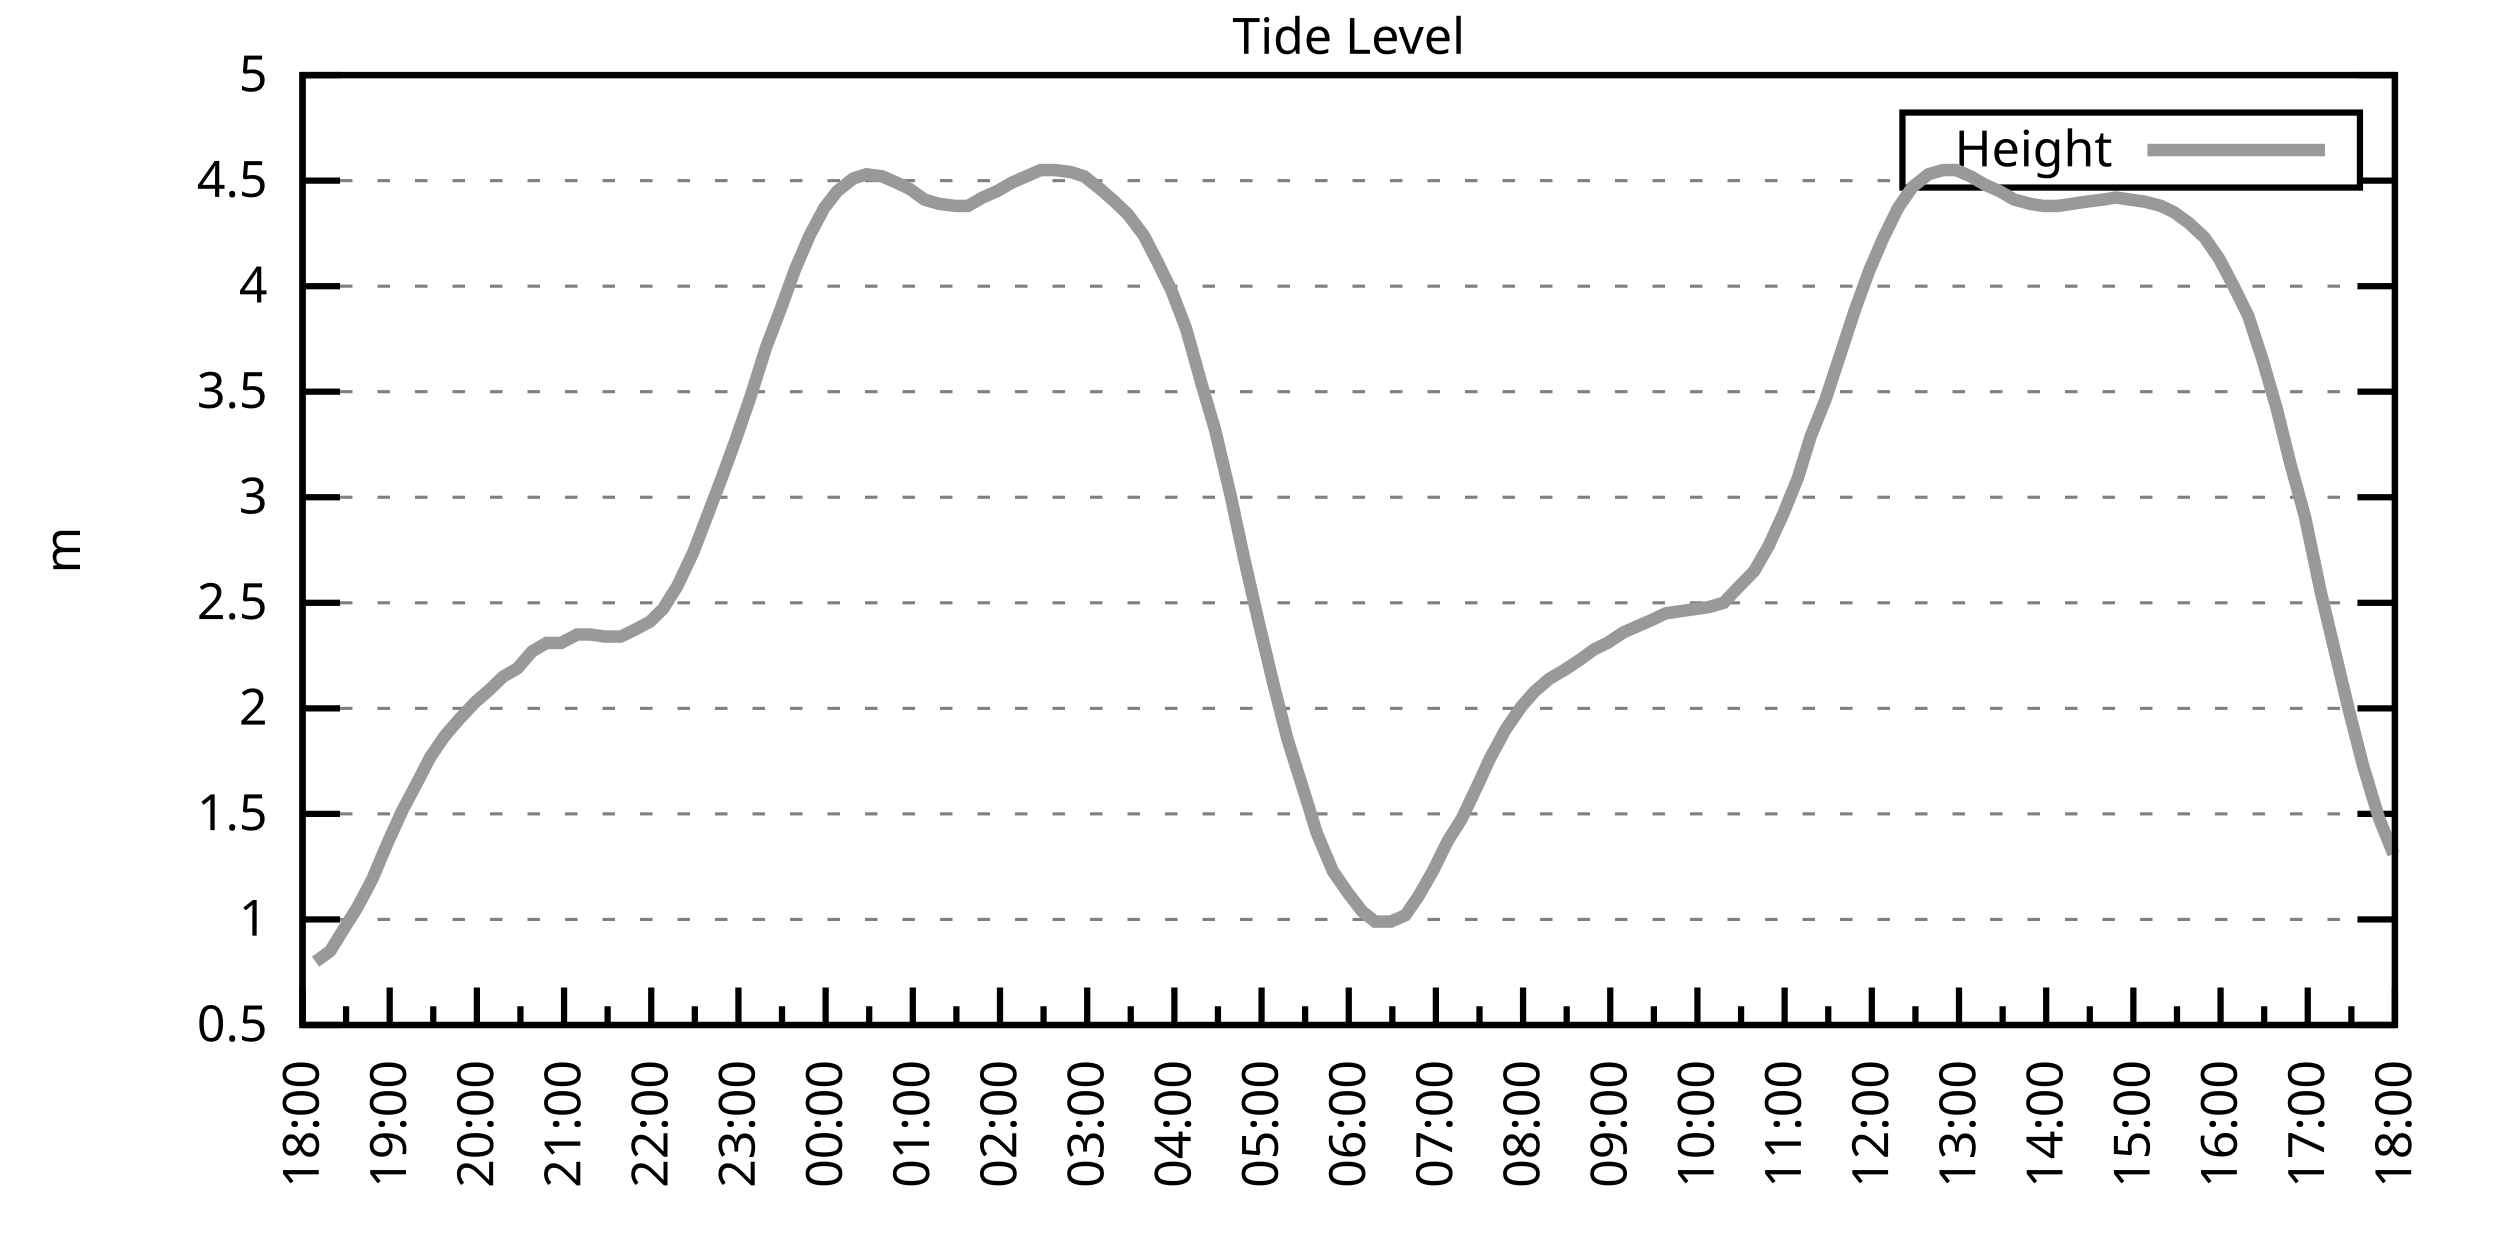
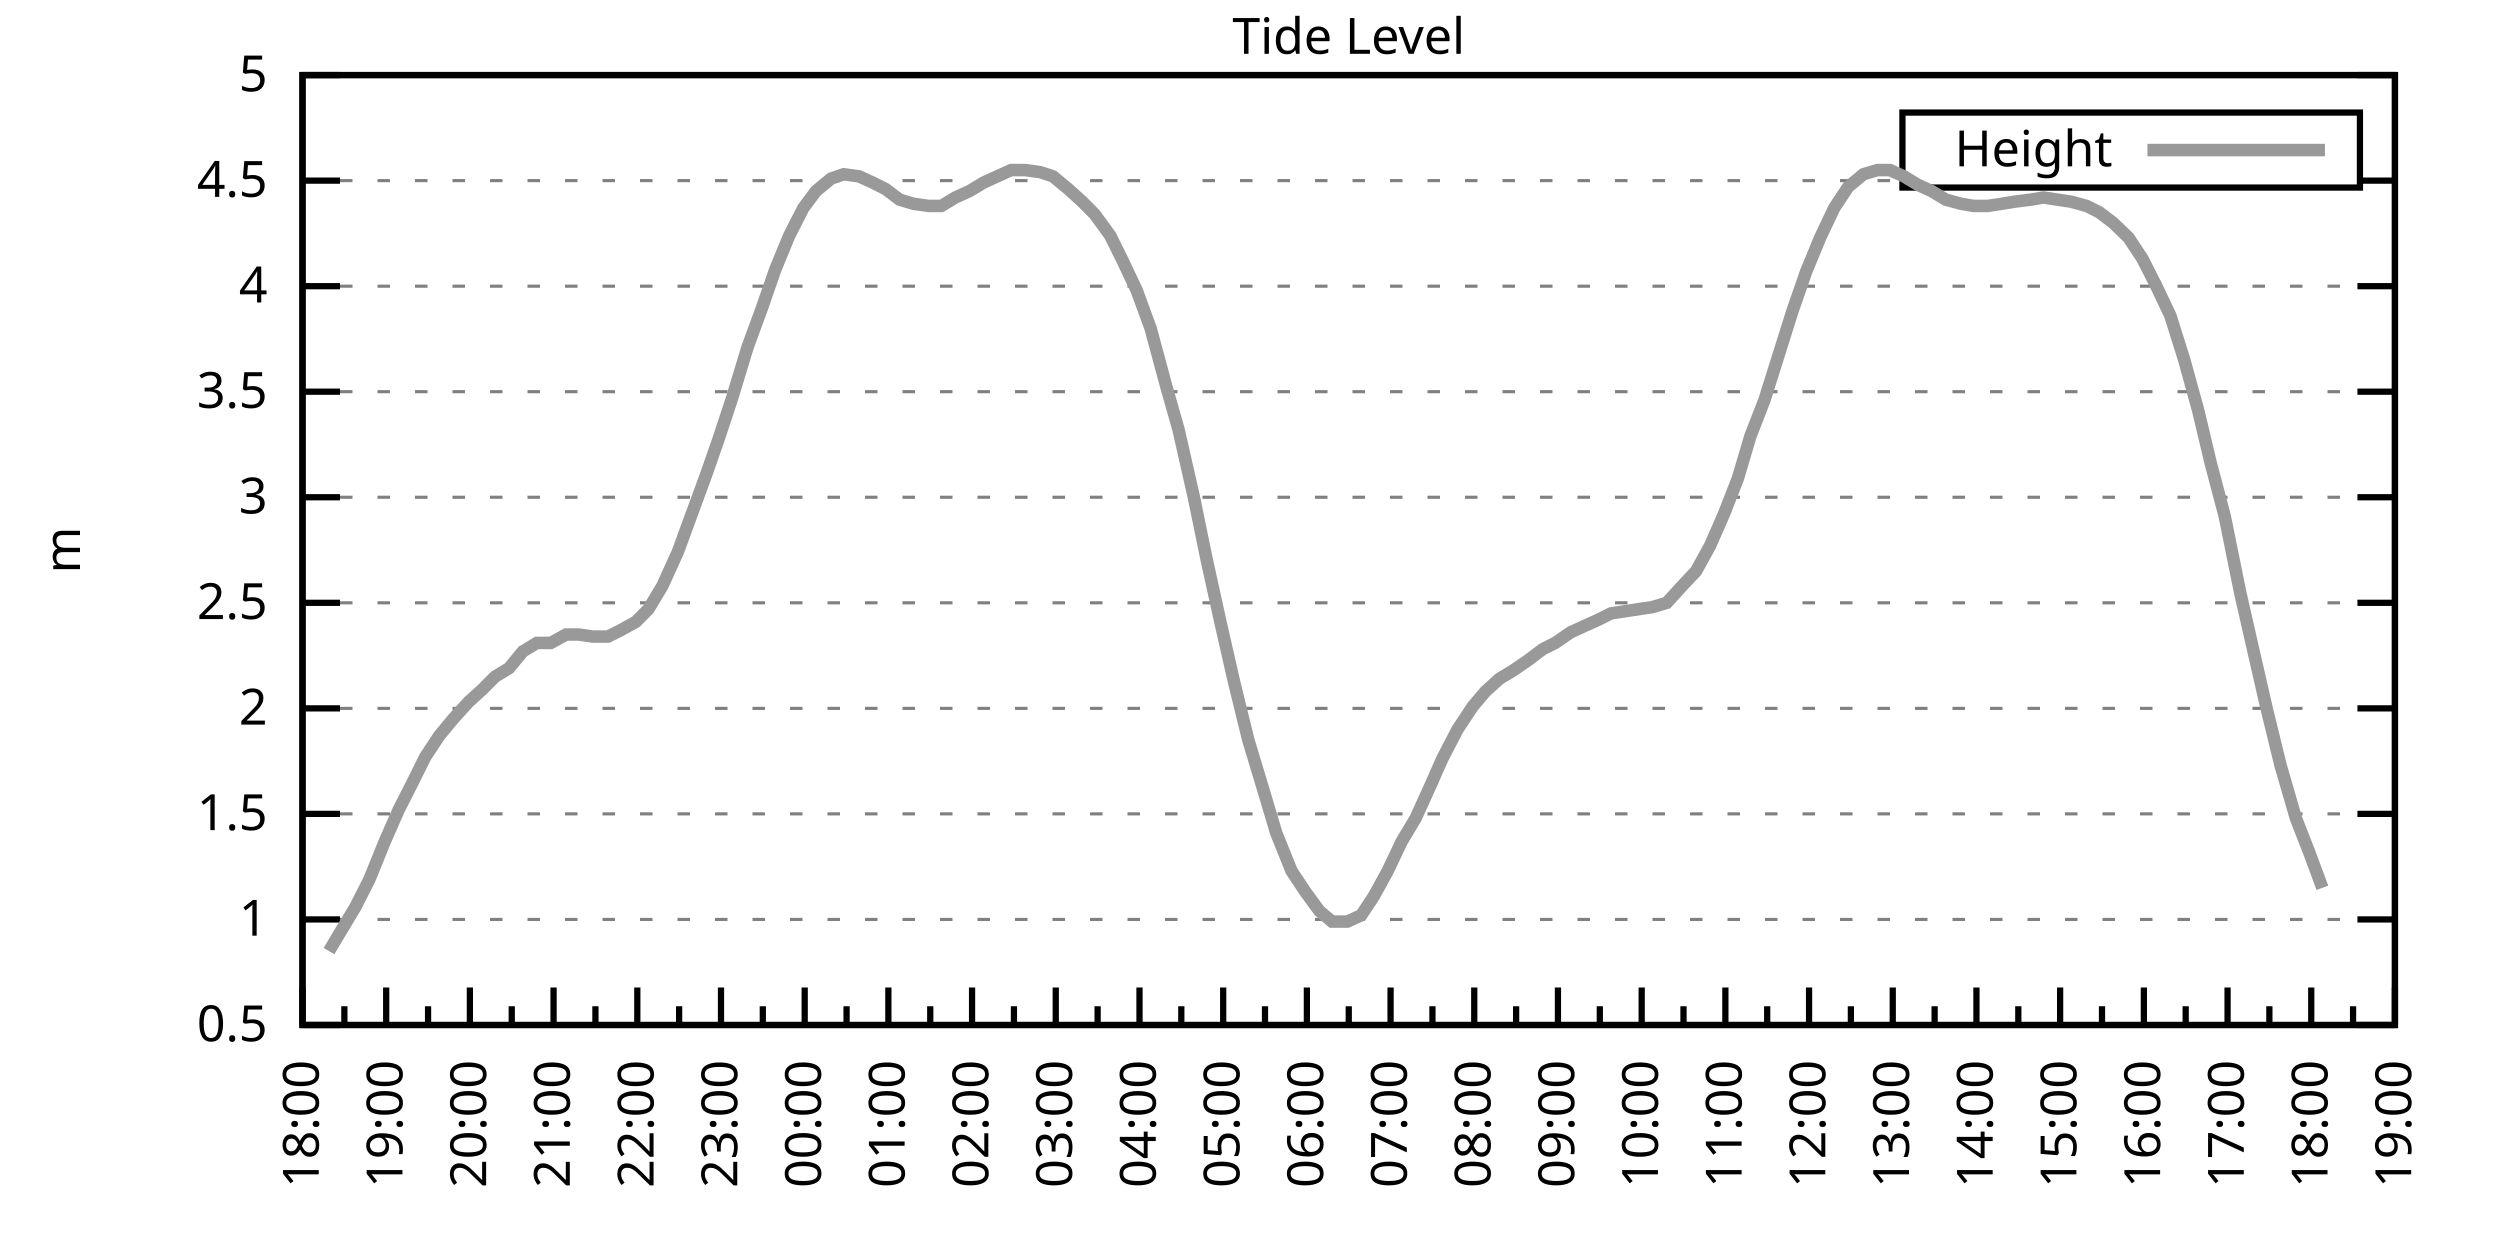
<svg xmlns="http://www.w3.org/2000/svg" xmlns:xlink="http://www.w3.org/1999/xlink" width="400" height="200" viewBox="0 0 400 200">
  <g id="gnuplot_canvas">
    <rect x="0" y="0" width="400" height="200" fill="none" />
    <defs>
      <circle id="gpDot" r="0.5" stroke-width="0.5" stroke="currentColor" />
      <path id="gpPt0" stroke-width="0.333" stroke="currentColor" d="M-1,0 h2 M0,-1 v2" />
      <path id="gpPt1" stroke-width="0.333" stroke="currentColor" d="M-1,-1 L1,1 M1,-1 L-1,1" />
      <path id="gpPt2" stroke-width="0.333" stroke="currentColor" d="M-1,0 L1,0 M0,-1 L0,1 M-1,-1 L1,1 M-1,1 L1,-1" />
      <rect id="gpPt3" stroke-width="0.333" stroke="currentColor" x="-1" y="-1" width="2" height="2" />
      <rect id="gpPt4" stroke-width="0.333" stroke="currentColor" fill="currentColor" x="-1" y="-1" width="2" height="2" />
      <circle id="gpPt5" stroke-width="0.333" stroke="currentColor" cx="0" cy="0" r="1" />
      <use xlink:href="#gpPt5" id="gpPt6" fill="currentColor" stroke="none" />
      <path id="gpPt7" stroke-width="0.333" stroke="currentColor" d="M0,-1.33 L-1.33,0.67 L1.33,0.67 z" />
      <use xlink:href="#gpPt7" id="gpPt8" fill="currentColor" stroke="none" />
      <use xlink:href="#gpPt7" id="gpPt9" stroke="currentColor" transform="rotate(180)" />
      <use xlink:href="#gpPt9" id="gpPt10" fill="currentColor" stroke="none" />
      <use xlink:href="#gpPt3" id="gpPt11" stroke="currentColor" transform="rotate(45)" />
      <use xlink:href="#gpPt11" id="gpPt12" fill="currentColor" stroke="none" />
      <path id="gpPt13" stroke-width="0.333" stroke="currentColor" d="M0,1.330 L1.265,0.411 L0.782,-1.067 L-0.782,-1.076 L-1.265,0.411 z" />
      <use xlink:href="#gpPt13" id="gpPt14" fill="currentColor" stroke="none" />
      <filter id="textbox" filterUnits="objectBoundingBox" x="0" y="0" height="1" width="1">
        <feFlood flood-color="white" flood-opacity="1" result="bgnd" />
        <feComposite in="SourceGraphic" in2="bgnd" operator="atop" />
      </filter>
      <filter id="greybox" filterUnits="objectBoundingBox" x="0" y="0" height="1" width="1">
        <feFlood flood-color="lightgrey" flood-opacity="1" result="grey" />
        <feComposite in="SourceGraphic" in2="grey" operator="atop" />
      </filter>
    </defs>
    <g fill="none" color="white" stroke="currentColor" stroke-width="1.00" stroke-linecap="butt" stroke-linejoin="miter">
</g>
    <g fill="none" color="black" stroke="currentColor" stroke-width="1.00" stroke-linecap="butt" stroke-linejoin="miter">
      <g stroke="none" shape-rendering="crispEdges">
        <polygon fill="rgb(255, 255, 255)" points="48.40,164.00 383.18,164.00 383.18,12.02 48.40,12.02 " />
      </g>
    </g>
    <g fill="none" color="black" stroke="currentColor" stroke-width="1.00" stroke-linecap="butt" stroke-linejoin="miter">
</g>
    <g fill="none" color="black" stroke="black" stroke-width="0.50" stroke-linecap="butt" stroke-linejoin="miter">
</g>
    <g fill="none" color="gray" stroke="currentColor" stroke-width="0.50" stroke-linecap="butt" stroke-linejoin="miter">
      <path stroke="gray" stroke-dasharray="2,4" class="gridline" d="M48.40,164.00 L383.19,164.00  " />
    </g>
    <g fill="none" color="gray" stroke="gray" stroke-width="1.00" stroke-linecap="butt" stroke-linejoin="miter">
</g>
    <g fill="none" color="black" stroke="currentColor" stroke-width="1.00" stroke-linecap="butt" stroke-linejoin="miter">
      <path stroke="black" d="M48.40,164.00 L54.40,164.00 M383.19,164.00 L377.19,164.00  " />
      <g transform="translate(42.80,166.60)" stroke="none" fill="black" font-family="Sans" font-size="8.00" text-anchor="end">
        <text>
          <tspan font-family="Sans"> 0.5</tspan>
        </text>
      </g>
    </g>
    <g fill="none" color="black" stroke="currentColor" stroke-width="1.00" stroke-linecap="butt" stroke-linejoin="miter">
</g>
    <g fill="none" color="black" stroke="black" stroke-width="0.50" stroke-linecap="butt" stroke-linejoin="miter">
</g>
    <g fill="none" color="gray" stroke="currentColor" stroke-width="0.50" stroke-linecap="butt" stroke-linejoin="miter">
      <path stroke="gray" stroke-dasharray="2,4" class="gridline" d="M48.40,147.11 L383.19,147.11  " />
    </g>
    <g fill="none" color="gray" stroke="gray" stroke-width="1.00" stroke-linecap="butt" stroke-linejoin="miter">
</g>
    <g fill="none" color="black" stroke="currentColor" stroke-width="1.00" stroke-linecap="butt" stroke-linejoin="miter">
      <path stroke="black" d="M48.40,147.11 L54.40,147.11 M383.19,147.11 L377.19,147.11  " />
      <g transform="translate(42.80,149.71)" stroke="none" fill="black" font-family="Sans" font-size="8.00" text-anchor="end">
        <text>
          <tspan font-family="Sans"> 1</tspan>
        </text>
      </g>
    </g>
    <g fill="none" color="black" stroke="currentColor" stroke-width="1.00" stroke-linecap="butt" stroke-linejoin="miter">
</g>
    <g fill="none" color="black" stroke="black" stroke-width="0.50" stroke-linecap="butt" stroke-linejoin="miter">
</g>
    <g fill="none" color="gray" stroke="currentColor" stroke-width="0.50" stroke-linecap="butt" stroke-linejoin="miter">
      <path stroke="gray" stroke-dasharray="2,4" class="gridline" d="M48.40,130.22 L383.19,130.22  " />
    </g>
    <g fill="none" color="gray" stroke="gray" stroke-width="1.00" stroke-linecap="butt" stroke-linejoin="miter">
</g>
    <g fill="none" color="black" stroke="currentColor" stroke-width="1.00" stroke-linecap="butt" stroke-linejoin="miter">
      <path stroke="black" d="M48.40,130.22 L54.40,130.22 M383.19,130.22 L377.19,130.22  " />
      <g transform="translate(42.80,132.82)" stroke="none" fill="black" font-family="Sans" font-size="8.00" text-anchor="end">
        <text>
          <tspan font-family="Sans"> 1.5</tspan>
        </text>
      </g>
    </g>
    <g fill="none" color="black" stroke="currentColor" stroke-width="1.00" stroke-linecap="butt" stroke-linejoin="miter">
</g>
    <g fill="none" color="black" stroke="black" stroke-width="0.50" stroke-linecap="butt" stroke-linejoin="miter">
</g>
    <g fill="none" color="gray" stroke="currentColor" stroke-width="0.50" stroke-linecap="butt" stroke-linejoin="miter">
      <path stroke="gray" stroke-dasharray="2,4" class="gridline" d="M48.40,113.34 L383.19,113.34  " />
    </g>
    <g fill="none" color="gray" stroke="gray" stroke-width="1.00" stroke-linecap="butt" stroke-linejoin="miter">
</g>
    <g fill="none" color="black" stroke="currentColor" stroke-width="1.00" stroke-linecap="butt" stroke-linejoin="miter">
      <path stroke="black" d="M48.40,113.34 L54.40,113.34 M383.19,113.34 L377.19,113.34  " />
      <g transform="translate(42.80,115.94)" stroke="none" fill="black" font-family="Sans" font-size="8.00" text-anchor="end">
        <text>
          <tspan font-family="Sans"> 2</tspan>
        </text>
      </g>
    </g>
    <g fill="none" color="black" stroke="currentColor" stroke-width="1.00" stroke-linecap="butt" stroke-linejoin="miter">
</g>
    <g fill="none" color="black" stroke="black" stroke-width="0.50" stroke-linecap="butt" stroke-linejoin="miter">
</g>
    <g fill="none" color="gray" stroke="currentColor" stroke-width="0.50" stroke-linecap="butt" stroke-linejoin="miter">
      <path stroke="gray" stroke-dasharray="2,4" class="gridline" d="M48.40,96.45 L383.19,96.45  " />
    </g>
    <g fill="none" color="gray" stroke="gray" stroke-width="1.00" stroke-linecap="butt" stroke-linejoin="miter">
</g>
    <g fill="none" color="black" stroke="currentColor" stroke-width="1.00" stroke-linecap="butt" stroke-linejoin="miter">
      <path stroke="black" d="M48.40,96.45 L54.40,96.45 M383.19,96.45 L377.19,96.45  " />
      <g transform="translate(42.80,99.05)" stroke="none" fill="black" font-family="Sans" font-size="8.00" text-anchor="end">
        <text>
          <tspan font-family="Sans"> 2.5</tspan>
        </text>
      </g>
    </g>
    <g fill="none" color="black" stroke="currentColor" stroke-width="1.00" stroke-linecap="butt" stroke-linejoin="miter">
</g>
    <g fill="none" color="black" stroke="black" stroke-width="0.50" stroke-linecap="butt" stroke-linejoin="miter">
</g>
    <g fill="none" color="gray" stroke="currentColor" stroke-width="0.50" stroke-linecap="butt" stroke-linejoin="miter">
      <path stroke="gray" stroke-dasharray="2,4" class="gridline" d="M48.40,79.56 L383.19,79.56  " />
    </g>
    <g fill="none" color="gray" stroke="gray" stroke-width="1.00" stroke-linecap="butt" stroke-linejoin="miter">
</g>
    <g fill="none" color="black" stroke="currentColor" stroke-width="1.00" stroke-linecap="butt" stroke-linejoin="miter">
      <path stroke="black" d="M48.40,79.56 L54.40,79.56 M383.19,79.56 L377.19,79.56  " />
      <g transform="translate(42.80,82.16)" stroke="none" fill="black" font-family="Sans" font-size="8.00" text-anchor="end">
        <text>
          <tspan font-family="Sans"> 3</tspan>
        </text>
      </g>
    </g>
    <g fill="none" color="black" stroke="currentColor" stroke-width="1.00" stroke-linecap="butt" stroke-linejoin="miter">
</g>
    <g fill="none" color="black" stroke="black" stroke-width="0.50" stroke-linecap="butt" stroke-linejoin="miter">
</g>
    <g fill="none" color="gray" stroke="currentColor" stroke-width="0.50" stroke-linecap="butt" stroke-linejoin="miter">
      <path stroke="gray" stroke-dasharray="2,4" class="gridline" d="M48.40,62.67 L383.19,62.67  " />
    </g>
    <g fill="none" color="gray" stroke="gray" stroke-width="1.00" stroke-linecap="butt" stroke-linejoin="miter">
</g>
    <g fill="none" color="black" stroke="currentColor" stroke-width="1.00" stroke-linecap="butt" stroke-linejoin="miter">
      <path stroke="black" d="M48.40,62.67 L54.40,62.67 M383.19,62.67 L377.19,62.67  " />
      <g transform="translate(42.80,65.27)" stroke="none" fill="black" font-family="Sans" font-size="8.00" text-anchor="end">
        <text>
          <tspan font-family="Sans"> 3.5</tspan>
        </text>
      </g>
    </g>
    <g fill="none" color="black" stroke="currentColor" stroke-width="1.00" stroke-linecap="butt" stroke-linejoin="miter">
</g>
    <g fill="none" color="black" stroke="black" stroke-width="0.50" stroke-linecap="butt" stroke-linejoin="miter">
</g>
    <g fill="none" color="gray" stroke="currentColor" stroke-width="0.50" stroke-linecap="butt" stroke-linejoin="miter">
      <path stroke="gray" stroke-dasharray="2,4" class="gridline" d="M48.40,45.79 L383.19,45.79  " />
    </g>
    <g fill="none" color="gray" stroke="gray" stroke-width="1.00" stroke-linecap="butt" stroke-linejoin="miter">
</g>
    <g fill="none" color="black" stroke="currentColor" stroke-width="1.00" stroke-linecap="butt" stroke-linejoin="miter">
      <path stroke="black" d="M48.40,45.79 L54.40,45.79 M383.19,45.79 L377.19,45.79  " />
      <g transform="translate(42.80,48.39)" stroke="none" fill="black" font-family="Sans" font-size="8.00" text-anchor="end">
        <text>
          <tspan font-family="Sans"> 4</tspan>
        </text>
      </g>
    </g>
    <g fill="none" color="black" stroke="currentColor" stroke-width="1.00" stroke-linecap="butt" stroke-linejoin="miter">
</g>
    <g fill="none" color="black" stroke="black" stroke-width="0.50" stroke-linecap="butt" stroke-linejoin="miter">
</g>
    <g fill="none" color="gray" stroke="currentColor" stroke-width="0.50" stroke-linecap="butt" stroke-linejoin="miter">
      <path stroke="gray" stroke-dasharray="2,4" class="gridline" d="M48.40,28.90 L304.39,28.90 M377.59,28.90 L383.19,28.90  " />
    </g>
    <g fill="none" color="gray" stroke="gray" stroke-width="1.00" stroke-linecap="butt" stroke-linejoin="miter">
</g>
    <g fill="none" color="black" stroke="currentColor" stroke-width="1.00" stroke-linecap="butt" stroke-linejoin="miter">
      <path stroke="black" d="M48.40,28.90 L54.40,28.90 M383.19,28.90 L377.19,28.90  " />
      <g transform="translate(42.80,31.50)" stroke="none" fill="black" font-family="Sans" font-size="8.00" text-anchor="end">
        <text>
          <tspan font-family="Sans"> 4.5</tspan>
        </text>
      </g>
    </g>
    <g fill="none" color="black" stroke="currentColor" stroke-width="1.00" stroke-linecap="butt" stroke-linejoin="miter">
</g>
    <g fill="none" color="black" stroke="black" stroke-width="0.50" stroke-linecap="butt" stroke-linejoin="miter">
</g>
    <g fill="none" color="gray" stroke="currentColor" stroke-width="0.50" stroke-linecap="butt" stroke-linejoin="miter">
      <path stroke="gray" stroke-dasharray="2,4" class="gridline" d="M48.40,12.01 L383.19,12.01  " />
    </g>
    <g fill="none" color="gray" stroke="gray" stroke-width="1.00" stroke-linecap="butt" stroke-linejoin="miter">
</g>
    <g fill="none" color="black" stroke="currentColor" stroke-width="1.00" stroke-linecap="butt" stroke-linejoin="miter">
      <path stroke="black" d="M48.40,12.01 L54.40,12.01 M383.19,12.01 L377.19,12.01  " />
      <g transform="translate(42.80,14.61)" stroke="none" fill="black" font-family="Sans" font-size="8.00" text-anchor="end">
        <text>
          <tspan font-family="Sans"> 5</tspan>
        </text>
      </g>
    </g>
    <g fill="none" color="black" stroke="currentColor" stroke-width="1.00" stroke-linecap="butt" stroke-linejoin="miter">
      <path stroke="black" d="M48.40,164.00 L48.40,158.00  " />
      <g transform="translate(51.00,169.60) rotate(270)" stroke="none" fill="black" font-family="Sans" font-size="8.00" text-anchor="end">
        <text>
          <tspan font-family="Sans">18:00</tspan>
        </text>
      </g>
    </g>
    <g fill="none" color="black" stroke="currentColor" stroke-width="1.00" stroke-linecap="butt" stroke-linejoin="miter">
-       <path stroke="black" d="M55.37,164.00 L55.37,161.00 M62.35,164.00 L62.35,158.00  " />
-       <g transform="translate(64.95,169.60) rotate(270)" stroke="none" fill="black" font-family="Sans" font-size="8.00" text-anchor="end">
+       <path stroke="black" d="M55.10,164.00 L55.10,161.00 M61.79,164.00 L61.79,158.00  " />
+       <g transform="translate(64.39,169.60) rotate(270)" stroke="none" fill="black" font-family="Sans" font-size="8.00" text-anchor="end">
        <text>
          <tspan font-family="Sans">19:00</tspan>
        </text>
      </g>
    </g>
    <g fill="none" color="black" stroke="currentColor" stroke-width="1.00" stroke-linecap="butt" stroke-linejoin="miter">
-       <path stroke="black" d="M69.32,164.00 L69.32,161.00 M76.30,164.00 L76.30,158.00  " />
-       <g transform="translate(78.90,169.60) rotate(270)" stroke="none" fill="black" font-family="Sans" font-size="8.00" text-anchor="end">
+       <path stroke="black" d="M68.49,164.00 L68.49,161.00 M75.18,164.00 L75.18,158.00  " />
+       <g transform="translate(77.78,169.60) rotate(270)" stroke="none" fill="black" font-family="Sans" font-size="8.00" text-anchor="end">
        <text>
          <tspan font-family="Sans">20:00</tspan>
        </text>
      </g>
    </g>
    <g fill="none" color="black" stroke="currentColor" stroke-width="1.00" stroke-linecap="butt" stroke-linejoin="miter">
-       <path stroke="black" d="M83.27,164.00 L83.27,161.00 M90.25,164.00 L90.25,158.00  " />
-       <g transform="translate(92.85,169.60) rotate(270)" stroke="none" fill="black" font-family="Sans" font-size="8.00" text-anchor="end">
+       <path stroke="black" d="M81.88,164.00 L81.88,161.00 M88.57,164.00 L88.57,158.00  " />
+       <g transform="translate(91.17,169.60) rotate(270)" stroke="none" fill="black" font-family="Sans" font-size="8.00" text-anchor="end">
        <text>
          <tspan font-family="Sans">21:00</tspan>
        </text>
      </g>
    </g>
    <g fill="none" color="black" stroke="currentColor" stroke-width="1.00" stroke-linecap="butt" stroke-linejoin="miter">
-       <path stroke="black" d="M97.22,164.00 L97.22,161.00 M104.20,164.00 L104.20,158.00  " />
-       <g transform="translate(106.80,169.60) rotate(270)" stroke="none" fill="black" font-family="Sans" font-size="8.00" text-anchor="end">
+       <path stroke="black" d="M95.27,164.00 L95.27,161.00 M101.97,164.00 L101.97,158.00  " />
+       <g transform="translate(104.57,169.60) rotate(270)" stroke="none" fill="black" font-family="Sans" font-size="8.00" text-anchor="end">
        <text>
          <tspan font-family="Sans">22:00</tspan>
        </text>
      </g>
    </g>
    <g fill="none" color="black" stroke="currentColor" stroke-width="1.00" stroke-linecap="butt" stroke-linejoin="miter">
-       <path stroke="black" d="M111.17,164.00 L111.17,161.00 M118.15,164.00 L118.15,158.00  " />
-       <g transform="translate(120.75,169.60) rotate(270)" stroke="none" fill="black" font-family="Sans" font-size="8.00" text-anchor="end">
+       <path stroke="black" d="M108.66,164.00 L108.66,161.00 M115.36,164.00 L115.36,158.00  " />
+       <g transform="translate(117.96,169.60) rotate(270)" stroke="none" fill="black" font-family="Sans" font-size="8.00" text-anchor="end">
        <text>
          <tspan font-family="Sans">23:00</tspan>
        </text>
      </g>
    </g>
    <g fill="none" color="black" stroke="currentColor" stroke-width="1.00" stroke-linecap="butt" stroke-linejoin="miter">
-       <path stroke="black" d="M125.12,164.00 L125.12,161.00 M132.10,164.00 L132.10,158.00  " />
-       <g transform="translate(134.70,169.60) rotate(270)" stroke="none" fill="black" font-family="Sans" font-size="8.00" text-anchor="end">
+       <path stroke="black" d="M122.05,164.00 L122.05,161.00 M128.75,164.00 L128.75,158.00  " />
+       <g transform="translate(131.35,169.60) rotate(270)" stroke="none" fill="black" font-family="Sans" font-size="8.00" text-anchor="end">
        <text>
          <tspan font-family="Sans">00:00</tspan>
        </text>
      </g>
    </g>
    <g fill="none" color="black" stroke="currentColor" stroke-width="1.00" stroke-linecap="butt" stroke-linejoin="miter">
-       <path stroke="black" d="M139.07,164.00 L139.07,161.00 M146.05,164.00 L146.05,158.00  " />
-       <g transform="translate(148.65,169.60) rotate(270)" stroke="none" fill="black" font-family="Sans" font-size="8.00" text-anchor="end">
+       <path stroke="black" d="M135.45,164.00 L135.45,161.00 M142.14,164.00 L142.14,158.00  " />
+       <g transform="translate(144.74,169.60) rotate(270)" stroke="none" fill="black" font-family="Sans" font-size="8.00" text-anchor="end">
        <text>
          <tspan font-family="Sans">01:00</tspan>
        </text>
      </g>
    </g>
    <g fill="none" color="black" stroke="currentColor" stroke-width="1.00" stroke-linecap="butt" stroke-linejoin="miter">
-       <path stroke="black" d="M153.02,164.00 L153.02,161.00 M160.00,164.00 L160.00,158.00  " />
-       <g transform="translate(162.60,169.60) rotate(270)" stroke="none" fill="black" font-family="Sans" font-size="8.00" text-anchor="end">
+       <path stroke="black" d="M148.84,164.00 L148.84,161.00 M155.53,164.00 L155.53,158.00  " />
+       <g transform="translate(158.13,169.60) rotate(270)" stroke="none" fill="black" font-family="Sans" font-size="8.00" text-anchor="end">
        <text>
          <tspan font-family="Sans">02:00</tspan>
        </text>
      </g>
    </g>
    <g fill="none" color="black" stroke="currentColor" stroke-width="1.00" stroke-linecap="butt" stroke-linejoin="miter">
-       <path stroke="black" d="M166.97,164.00 L166.97,161.00 M173.95,164.00 L173.95,158.00  " />
-       <g transform="translate(176.55,169.60) rotate(270)" stroke="none" fill="black" font-family="Sans" font-size="8.00" text-anchor="end">
+       <path stroke="black" d="M162.23,164.00 L162.23,161.00 M168.92,164.00 L168.92,158.00  " />
+       <g transform="translate(171.52,169.60) rotate(270)" stroke="none" fill="black" font-family="Sans" font-size="8.00" text-anchor="end">
        <text>
          <tspan font-family="Sans">03:00</tspan>
        </text>
      </g>
    </g>
    <g fill="none" color="black" stroke="currentColor" stroke-width="1.00" stroke-linecap="butt" stroke-linejoin="miter">
-       <path stroke="black" d="M180.92,164.00 L180.92,161.00 M187.90,164.00 L187.90,158.00  " />
-       <g transform="translate(190.50,169.60) rotate(270)" stroke="none" fill="black" font-family="Sans" font-size="8.00" text-anchor="end">
+       <path stroke="black" d="M175.62,164.00 L175.62,161.00 M182.32,164.00 L182.32,158.00  " />
+       <g transform="translate(184.92,169.60) rotate(270)" stroke="none" fill="black" font-family="Sans" font-size="8.00" text-anchor="end">
        <text>
          <tspan font-family="Sans">04:00</tspan>
        </text>
      </g>
    </g>
    <g fill="none" color="black" stroke="currentColor" stroke-width="1.00" stroke-linecap="butt" stroke-linejoin="miter">
-       <path stroke="black" d="M194.87,164.00 L194.87,161.00 M201.85,164.00 L201.85,158.00  " />
-       <g transform="translate(204.45,169.60) rotate(270)" stroke="none" fill="black" font-family="Sans" font-size="8.00" text-anchor="end">
+       <path stroke="black" d="M189.01,164.00 L189.01,161.00 M195.71,164.00 L195.71,158.00  " />
+       <g transform="translate(198.31,169.60) rotate(270)" stroke="none" fill="black" font-family="Sans" font-size="8.00" text-anchor="end">
        <text>
          <tspan font-family="Sans">05:00</tspan>
        </text>
      </g>
    </g>
    <g fill="none" color="black" stroke="currentColor" stroke-width="1.00" stroke-linecap="butt" stroke-linejoin="miter">
-       <path stroke="black" d="M208.82,164.00 L208.82,161.00 M215.80,164.00 L215.80,158.00  " />
-       <g transform="translate(218.40,169.60) rotate(270)" stroke="none" fill="black" font-family="Sans" font-size="8.00" text-anchor="end">
+       <path stroke="black" d="M202.40,164.00 L202.40,161.00 M209.10,164.00 L209.10,158.00  " />
+       <g transform="translate(211.70,169.60) rotate(270)" stroke="none" fill="black" font-family="Sans" font-size="8.00" text-anchor="end">
        <text>
          <tspan font-family="Sans">06:00</tspan>
        </text>
      </g>
    </g>
    <g fill="none" color="black" stroke="currentColor" stroke-width="1.00" stroke-linecap="butt" stroke-linejoin="miter">
-       <path stroke="black" d="M222.77,164.00 L222.77,161.00 M229.74,164.00 L229.74,158.00  " />
-       <g transform="translate(232.34,169.60) rotate(270)" stroke="none" fill="black" font-family="Sans" font-size="8.00" text-anchor="end">
+       <path stroke="black" d="M215.80,164.00 L215.80,161.00 M222.49,164.00 L222.49,158.00  " />
+       <g transform="translate(225.09,169.60) rotate(270)" stroke="none" fill="black" font-family="Sans" font-size="8.00" text-anchor="end">
        <text>
          <tspan font-family="Sans">07:00</tspan>
        </text>
      </g>
    </g>
    <g fill="none" color="black" stroke="currentColor" stroke-width="1.00" stroke-linecap="butt" stroke-linejoin="miter">
-       <path stroke="black" d="M236.72,164.00 L236.72,161.00 M243.69,164.00 L243.69,158.00  " />
-       <g transform="translate(246.29,169.60) rotate(270)" stroke="none" fill="black" font-family="Sans" font-size="8.00" text-anchor="end">
+       <path stroke="black" d="M229.19,164.00 L229.19,161.00 M235.88,164.00 L235.88,158.00  " />
+       <g transform="translate(238.48,169.60) rotate(270)" stroke="none" fill="black" font-family="Sans" font-size="8.00" text-anchor="end">
        <text>
          <tspan font-family="Sans">08:00</tspan>
        </text>
      </g>
    </g>
    <g fill="none" color="black" stroke="currentColor" stroke-width="1.00" stroke-linecap="butt" stroke-linejoin="miter">
-       <path stroke="black" d="M250.67,164.00 L250.67,161.00 M257.64,164.00 L257.64,158.00  " />
-       <g transform="translate(260.24,169.60) rotate(270)" stroke="none" fill="black" font-family="Sans" font-size="8.00" text-anchor="end">
+       <path stroke="black" d="M242.58,164.00 L242.58,161.00 M249.27,164.00 L249.27,158.00  " />
+       <g transform="translate(251.87,169.60) rotate(270)" stroke="none" fill="black" font-family="Sans" font-size="8.00" text-anchor="end">
        <text>
          <tspan font-family="Sans">09:00</tspan>
        </text>
      </g>
    </g>
    <g fill="none" color="black" stroke="currentColor" stroke-width="1.00" stroke-linecap="butt" stroke-linejoin="miter">
-       <path stroke="black" d="M264.62,164.00 L264.62,161.00 M271.59,164.00 L271.59,158.00  " />
-       <g transform="translate(274.19,169.60) rotate(270)" stroke="none" fill="black" font-family="Sans" font-size="8.00" text-anchor="end">
+       <path stroke="black" d="M255.97,164.00 L255.97,161.00 M262.67,164.00 L262.67,158.00  " />
+       <g transform="translate(265.27,169.60) rotate(270)" stroke="none" fill="black" font-family="Sans" font-size="8.00" text-anchor="end">
        <text>
          <tspan font-family="Sans">10:00</tspan>
        </text>
      </g>
    </g>
    <g fill="none" color="black" stroke="currentColor" stroke-width="1.00" stroke-linecap="butt" stroke-linejoin="miter">
-       <path stroke="black" d="M278.57,164.00 L278.57,161.00 M285.54,164.00 L285.54,158.00  " />
-       <g transform="translate(288.14,169.60) rotate(270)" stroke="none" fill="black" font-family="Sans" font-size="8.00" text-anchor="end">
+       <path stroke="black" d="M269.36,164.00 L269.36,161.00 M276.06,164.00 L276.06,158.00  " />
+       <g transform="translate(278.66,169.60) rotate(270)" stroke="none" fill="black" font-family="Sans" font-size="8.00" text-anchor="end">
        <text>
          <tspan font-family="Sans">11:00</tspan>
        </text>
      </g>
    </g>
    <g fill="none" color="black" stroke="currentColor" stroke-width="1.00" stroke-linecap="butt" stroke-linejoin="miter">
-       <path stroke="black" d="M292.52,164.00 L292.52,161.00 M299.49,164.00 L299.49,158.00  " />
-       <g transform="translate(302.09,169.60) rotate(270)" stroke="none" fill="black" font-family="Sans" font-size="8.00" text-anchor="end">
+       <path stroke="black" d="M282.75,164.00 L282.75,161.00 M289.45,164.00 L289.45,158.00  " />
+       <g transform="translate(292.05,169.60) rotate(270)" stroke="none" fill="black" font-family="Sans" font-size="8.00" text-anchor="end">
        <text>
          <tspan font-family="Sans">12:00</tspan>
        </text>
      </g>
    </g>
    <g fill="none" color="black" stroke="currentColor" stroke-width="1.00" stroke-linecap="butt" stroke-linejoin="miter">
-       <path stroke="black" d="M306.47,164.00 L306.47,161.00 M313.44,164.00 L313.44,158.00  " />
-       <g transform="translate(316.04,169.60) rotate(270)" stroke="none" fill="black" font-family="Sans" font-size="8.00" text-anchor="end">
+       <path stroke="black" d="M296.14,164.00 L296.14,161.00 M302.84,164.00 L302.84,158.00  " />
+       <g transform="translate(305.44,169.60) rotate(270)" stroke="none" fill="black" font-family="Sans" font-size="8.00" text-anchor="end">
        <text>
          <tspan font-family="Sans">13:00</tspan>
        </text>
      </g>
    </g>
    <g fill="none" color="black" stroke="currentColor" stroke-width="1.00" stroke-linecap="butt" stroke-linejoin="miter">
-       <path stroke="black" d="M320.42,164.00 L320.42,161.00 M327.39,164.00 L327.39,158.00  " />
-       <g transform="translate(329.99,169.60) rotate(270)" stroke="none" fill="black" font-family="Sans" font-size="8.00" text-anchor="end">
+       <path stroke="black" d="M309.54,164.00 L309.54,161.00 M316.23,164.00 L316.23,158.00  " />
+       <g transform="translate(318.83,169.60) rotate(270)" stroke="none" fill="black" font-family="Sans" font-size="8.00" text-anchor="end">
        <text>
          <tspan font-family="Sans">14:00</tspan>
        </text>
      </g>
    </g>
    <g fill="none" color="black" stroke="currentColor" stroke-width="1.00" stroke-linecap="butt" stroke-linejoin="miter">
-       <path stroke="black" d="M334.37,164.00 L334.37,161.00 M341.34,164.00 L341.34,158.00  " />
-       <g transform="translate(343.94,169.60) rotate(270)" stroke="none" fill="black" font-family="Sans" font-size="8.00" text-anchor="end">
+       <path stroke="black" d="M322.93,164.00 L322.93,161.00 M329.62,164.00 L329.62,158.00  " />
+       <g transform="translate(332.22,169.60) rotate(270)" stroke="none" fill="black" font-family="Sans" font-size="8.00" text-anchor="end">
        <text>
          <tspan font-family="Sans">15:00</tspan>
        </text>
      </g>
    </g>
    <g fill="none" color="black" stroke="currentColor" stroke-width="1.00" stroke-linecap="butt" stroke-linejoin="miter">
-       <path stroke="black" d="M348.32,164.00 L348.32,161.00 M355.29,164.00 L355.29,158.00  " />
-       <g transform="translate(357.89,169.60) rotate(270)" stroke="none" fill="black" font-family="Sans" font-size="8.00" text-anchor="end">
+       <path stroke="black" d="M336.32,164.00 L336.32,161.00 M343.02,164.00 L343.02,158.00  " />
+       <g transform="translate(345.62,169.60) rotate(270)" stroke="none" fill="black" font-family="Sans" font-size="8.00" text-anchor="end">
        <text>
          <tspan font-family="Sans">16:00</tspan>
        </text>
      </g>
    </g>
    <g fill="none" color="black" stroke="currentColor" stroke-width="1.00" stroke-linecap="butt" stroke-linejoin="miter">
-       <path stroke="black" d="M362.27,164.00 L362.27,161.00 M369.24,164.00 L369.24,158.00  " />
-       <g transform="translate(371.84,169.60) rotate(270)" stroke="none" fill="black" font-family="Sans" font-size="8.00" text-anchor="end">
+       <path stroke="black" d="M349.71,164.00 L349.71,161.00 M356.41,164.00 L356.41,158.00  " />
+       <g transform="translate(359.01,169.60) rotate(270)" stroke="none" fill="black" font-family="Sans" font-size="8.00" text-anchor="end">
        <text>
          <tspan font-family="Sans">17:00</tspan>
        </text>
      </g>
    </g>
    <g fill="none" color="black" stroke="currentColor" stroke-width="1.00" stroke-linecap="butt" stroke-linejoin="miter">
-       <path stroke="black" d="M376.22,164.00 L376.22,161.00 M383.19,164.00 L383.19,158.00  " />
+       <path stroke="black" d="M363.10,164.00 L363.10,161.00 M369.80,164.00 L369.80,158.00  " />
+       <g transform="translate(372.40,169.60) rotate(270)" stroke="none" fill="black" font-family="Sans" font-size="8.00" text-anchor="end">
+         <text>
+           <tspan font-family="Sans">18:00</tspan>
+         </text>
+       </g>
+     </g>
+     <g fill="none" color="black" stroke="currentColor" stroke-width="1.00" stroke-linecap="butt" stroke-linejoin="miter">
+       <path stroke="black" d="M376.49,164.00 L376.49,161.00 M383.19,164.00 L383.19,158.00  " />
      <g transform="translate(385.79,169.60) rotate(270)" stroke="none" fill="black" font-family="Sans" font-size="8.00" text-anchor="end">
        <text>
-           <tspan font-family="Sans">18:00</tspan>
+           <tspan font-family="Sans">19:00</tspan>
        </text>
      </g>
    </g>
    <g fill="none" color="black" stroke="currentColor" stroke-width="1.00" stroke-linecap="butt" stroke-linejoin="miter">
</g>
    <g fill="none" color="black" stroke="currentColor" stroke-width="1.00" stroke-linecap="butt" stroke-linejoin="miter">
      <path stroke="black" d="M48.40,12.01 L48.40,164.00 L383.19,164.00 L383.19,12.01 L48.40,12.01 Z  " />
    </g>
    <g fill="none" color="black" stroke="currentColor" stroke-width="1.00" stroke-linecap="butt" stroke-linejoin="miter">
      <g transform="translate(12.80,88.01) rotate(270)" stroke="none" fill="black" font-family="Sans" font-size="8.00" text-anchor="middle">
        <text>
          <tspan font-family="Sans">m</tspan>
        </text>
      </g>
    </g>
    <g fill="none" color="black" stroke="currentColor" stroke-width="1.00" stroke-linecap="butt" stroke-linejoin="miter">
</g>
    <g fill="none" color="black" stroke="currentColor" stroke-width="1.00" stroke-linecap="butt" stroke-linejoin="miter">
      <path stroke="black" d="M304.39,30.01 L304.39,18.01 L377.59,18.01 L377.59,30.01 L304.39,30.01 Z  " />
    </g>
    <g id="Tide_level_plot_1">
      <g fill="none" color="white" stroke="black" stroke-width="2.00" stroke-linecap="butt" stroke-linejoin="miter">
</g>
      <g fill="none" color="black" stroke="currentColor" stroke-width="2.00" stroke-linecap="butt" stroke-linejoin="miter">
        <g transform="translate(337.99,26.61)" stroke="none" fill="black" font-family="Sans" font-size="8.00" text-anchor="end">
          <text>
            <tspan font-family="Sans">Height</tspan>
          </text>
        </g>
      </g>
      <g fill="none" color="black" stroke="currentColor" stroke-width="2.00" stroke-linecap="butt" stroke-linejoin="miter">
-         <path stroke="rgb(153, 153, 153)" d="M343.59,24.01 L371.99,24.01 M50.49,153.87 L52.82,152.18 L54.91,148.80 L57.23,145.09 L59.56,140.69 L62.12,134.62   L64.44,129.55 L66.77,125.16 L68.86,121.11 L71.18,117.73 L73.51,115.03 L76.07,112.32 L78.39,110.30 L80.48,108.27   L82.81,106.92 L85.13,104.22 L87.46,102.87 L89.78,102.87 L92.34,101.52 L94.43,101.52 L96.76,101.85 L99.32,101.85   L101.41,100.84 L103.97,99.49 L106.06,97.46 L108.38,93.75 L110.94,88.34 L113.27,82.26 L115.59,76.18 L117.68,70.44   L120.01,63.69 L122.57,55.58 L124.89,49.50 L127.22,43.08 L129.54,37.68 L131.87,33.29 L133.96,30.59 L136.51,28.56   L138.61,27.88 L141.16,28.22 L143.49,29.24 L145.58,30.25 L147.91,31.94 L150.23,32.61 L152.79,32.95 L154.88,32.95   L157.21,31.60 L159.53,30.59 L161.86,29.24 L164.18,28.22 L166.51,27.21 L168.83,27.21 L171.39,27.55 L173.48,28.22   L176.04,30.25 L178.36,32.28 L180.46,34.30 L183.01,37.68 L185.11,41.73 L187.43,46.46 L189.76,52.54 L192.31,61.66   L194.41,68.75 L196.96,79.56 L199.06,89.36 L201.38,99.49 L203.71,109.28 L206.03,118.40 L208.59,126.51 L210.68,133.26   L213.24,139.34 L215.56,142.72 L217.89,145.76 L219.98,147.45 L222.54,147.45 L224.86,146.44 L226.95,143.40 L229.28,139.34   L231.60,134.62 L233.93,130.90 L236.49,125.50 L238.35,121.44 L240.90,116.71 L243.46,113.00 L245.55,110.63 L247.88,108.61   L250.20,107.26 L252.76,105.57 L255.09,103.88 L257.18,102.87 L259.74,101.18 L262.06,100.16 L264.39,99.15 L266.48,98.14   L268.80,97.80 L271.13,97.46 L273.45,97.12 L275.78,96.45 L278.34,93.75 L280.66,91.38 L282.99,87.33 L285.31,82.26   L287.64,76.52 L289.73,69.77 L292.05,64.02 L294.38,56.93 L296.70,49.84 L299.03,43.42 L301.35,38.02 L303.68,33.29   L306.00,29.91 L308.56,27.88 L310.88,27.21 L312.98,27.21 L315.30,28.22 L317.63,29.57 L319.95,30.59 L322.28,31.94   L324.83,32.61 L326.93,32.95 L329.25,32.95 L331.58,32.61 L333.67,32.28 L336.46,31.94 L338.55,31.60 L340.88,31.94   L343.20,32.28 L345.76,32.95 L347.85,33.96 L350.18,35.65 L352.73,38.02 L355.06,41.39 L357.38,45.79 L359.71,50.51   L362.03,57.61 L364.36,65.71 L366.45,74.16 L368.78,82.60 L371.33,94.76 L373.66,104.56 L375.75,113.34 L378.08,122.46   L380.63,130.90 L382.96,136.64  " />
+         <path stroke="rgb(153, 153, 153)" d="M343.59,24.01 L371.99,24.01 M52.64,152.18 L54.65,148.80 L56.88,145.09 L59.11,140.69 L61.57,134.62 L63.80,129.55   L66.03,125.16 L68.04,121.11 L70.27,117.73 L72.50,115.03 L74.96,112.32 L77.19,110.30 L79.20,108.27 L81.43,106.92   L83.66,104.22 L85.90,102.87 L88.13,102.87 L90.58,101.52 L92.59,101.52 L94.82,101.85 L97.28,101.85 L99.29,100.84   L101.74,99.49 L103.75,97.46 L105.98,93.75 L108.44,88.34 L110.67,82.26 L112.90,76.18 L114.91,70.44 L117.14,63.69   L119.60,55.58 L121.83,49.50 L124.06,43.08 L126.29,37.68 L128.53,33.29 L130.54,30.59 L132.99,28.56 L135.00,27.88   L137.45,28.22 L139.69,29.24 L141.69,30.25 L143.93,31.94 L146.16,32.61 L148.61,32.95 L150.62,32.95 L152.85,31.60   L155.09,30.59 L157.32,29.24 L159.55,28.22 L161.78,27.21 L164.01,27.21 L166.47,27.55 L168.48,28.22 L170.93,30.25   L173.17,32.28 L175.17,34.30 L177.63,37.68 L179.64,41.73 L181.87,46.46 L184.10,52.54 L186.56,61.66 L188.57,68.75   L191.02,79.56 L193.03,89.36 L195.26,99.49 L197.49,109.28 L199.73,118.40 L202.18,126.51 L204.19,133.26 L206.64,139.34   L208.88,142.72 L211.11,145.76 L213.12,147.45 L215.57,147.45 L217.80,146.44 L219.81,143.40 L222.04,139.34 L224.28,134.62   L226.51,130.90 L228.96,125.50 L230.75,121.44 L233.20,116.71 L235.66,113.00 L237.67,110.63 L239.90,108.61 L242.13,107.26   L244.59,105.57 L246.82,103.88 L248.83,102.87 L251.28,101.18 L253.51,100.16 L255.75,99.15 L257.76,98.14 L259.99,97.80   L262.22,97.46 L264.45,97.12 L266.68,96.45 L269.14,93.75 L271.37,91.38 L273.60,87.33 L275.83,82.26 L278.07,76.52   L280.07,69.77 L282.31,64.02 L284.54,56.93 L286.77,49.84 L289.00,43.42 L291.23,38.02 L293.47,33.29 L295.70,29.91   L298.15,27.88 L300.39,27.21 L302.39,27.21 L304.63,28.22 L306.86,29.57 L309.09,30.59 L311.32,31.94 L313.78,32.61   L315.79,32.95 L318.02,32.95 L320.25,32.61 L322.26,32.28 L324.94,31.94 L326.95,31.60 L329.18,31.94 L331.41,32.28   L333.86,32.95 L335.87,33.96 L338.10,35.65 L340.56,38.02 L342.79,41.39 L345.02,45.79 L347.26,50.51 L349.49,57.61   L351.72,65.71 L353.73,74.16 L355.96,82.60 L358.42,94.76 L360.65,104.56 L362.66,113.34 L364.89,122.46 L367.34,130.90   L369.58,136.64 L371.58,142.05  " />
      </g>
    </g>
    <g fill="none" color="black" stroke="currentColor" stroke-width="2.00" stroke-linecap="butt" stroke-linejoin="miter">
</g>
    <g fill="none" color="black" stroke="black" stroke-width="1.00" stroke-linecap="butt" stroke-linejoin="miter">
</g>
    <g fill="none" color="black" stroke="currentColor" stroke-width="1.00" stroke-linecap="butt" stroke-linejoin="miter">
      <path stroke="black" d="M48.40,12.01 L48.40,164.00 L383.19,164.00 L383.19,12.01 L48.40,12.01 Z  " />
    </g>
    <g fill="none" color="black" stroke="currentColor" stroke-width="1.00" stroke-linecap="butt" stroke-linejoin="miter">
      <g transform="translate(215.79,8.61)" stroke="none" fill="black" font-family="Sans" font-size="8.00" text-anchor="middle">
        <text>
          <tspan font-family="Sans">Tide Level</tspan>
        </text>
      </g>
    </g>
    <g fill="none" color="black" stroke="currentColor" stroke-width="1.00" stroke-linecap="butt" stroke-linejoin="miter">
</g>
  </g>
</svg>
